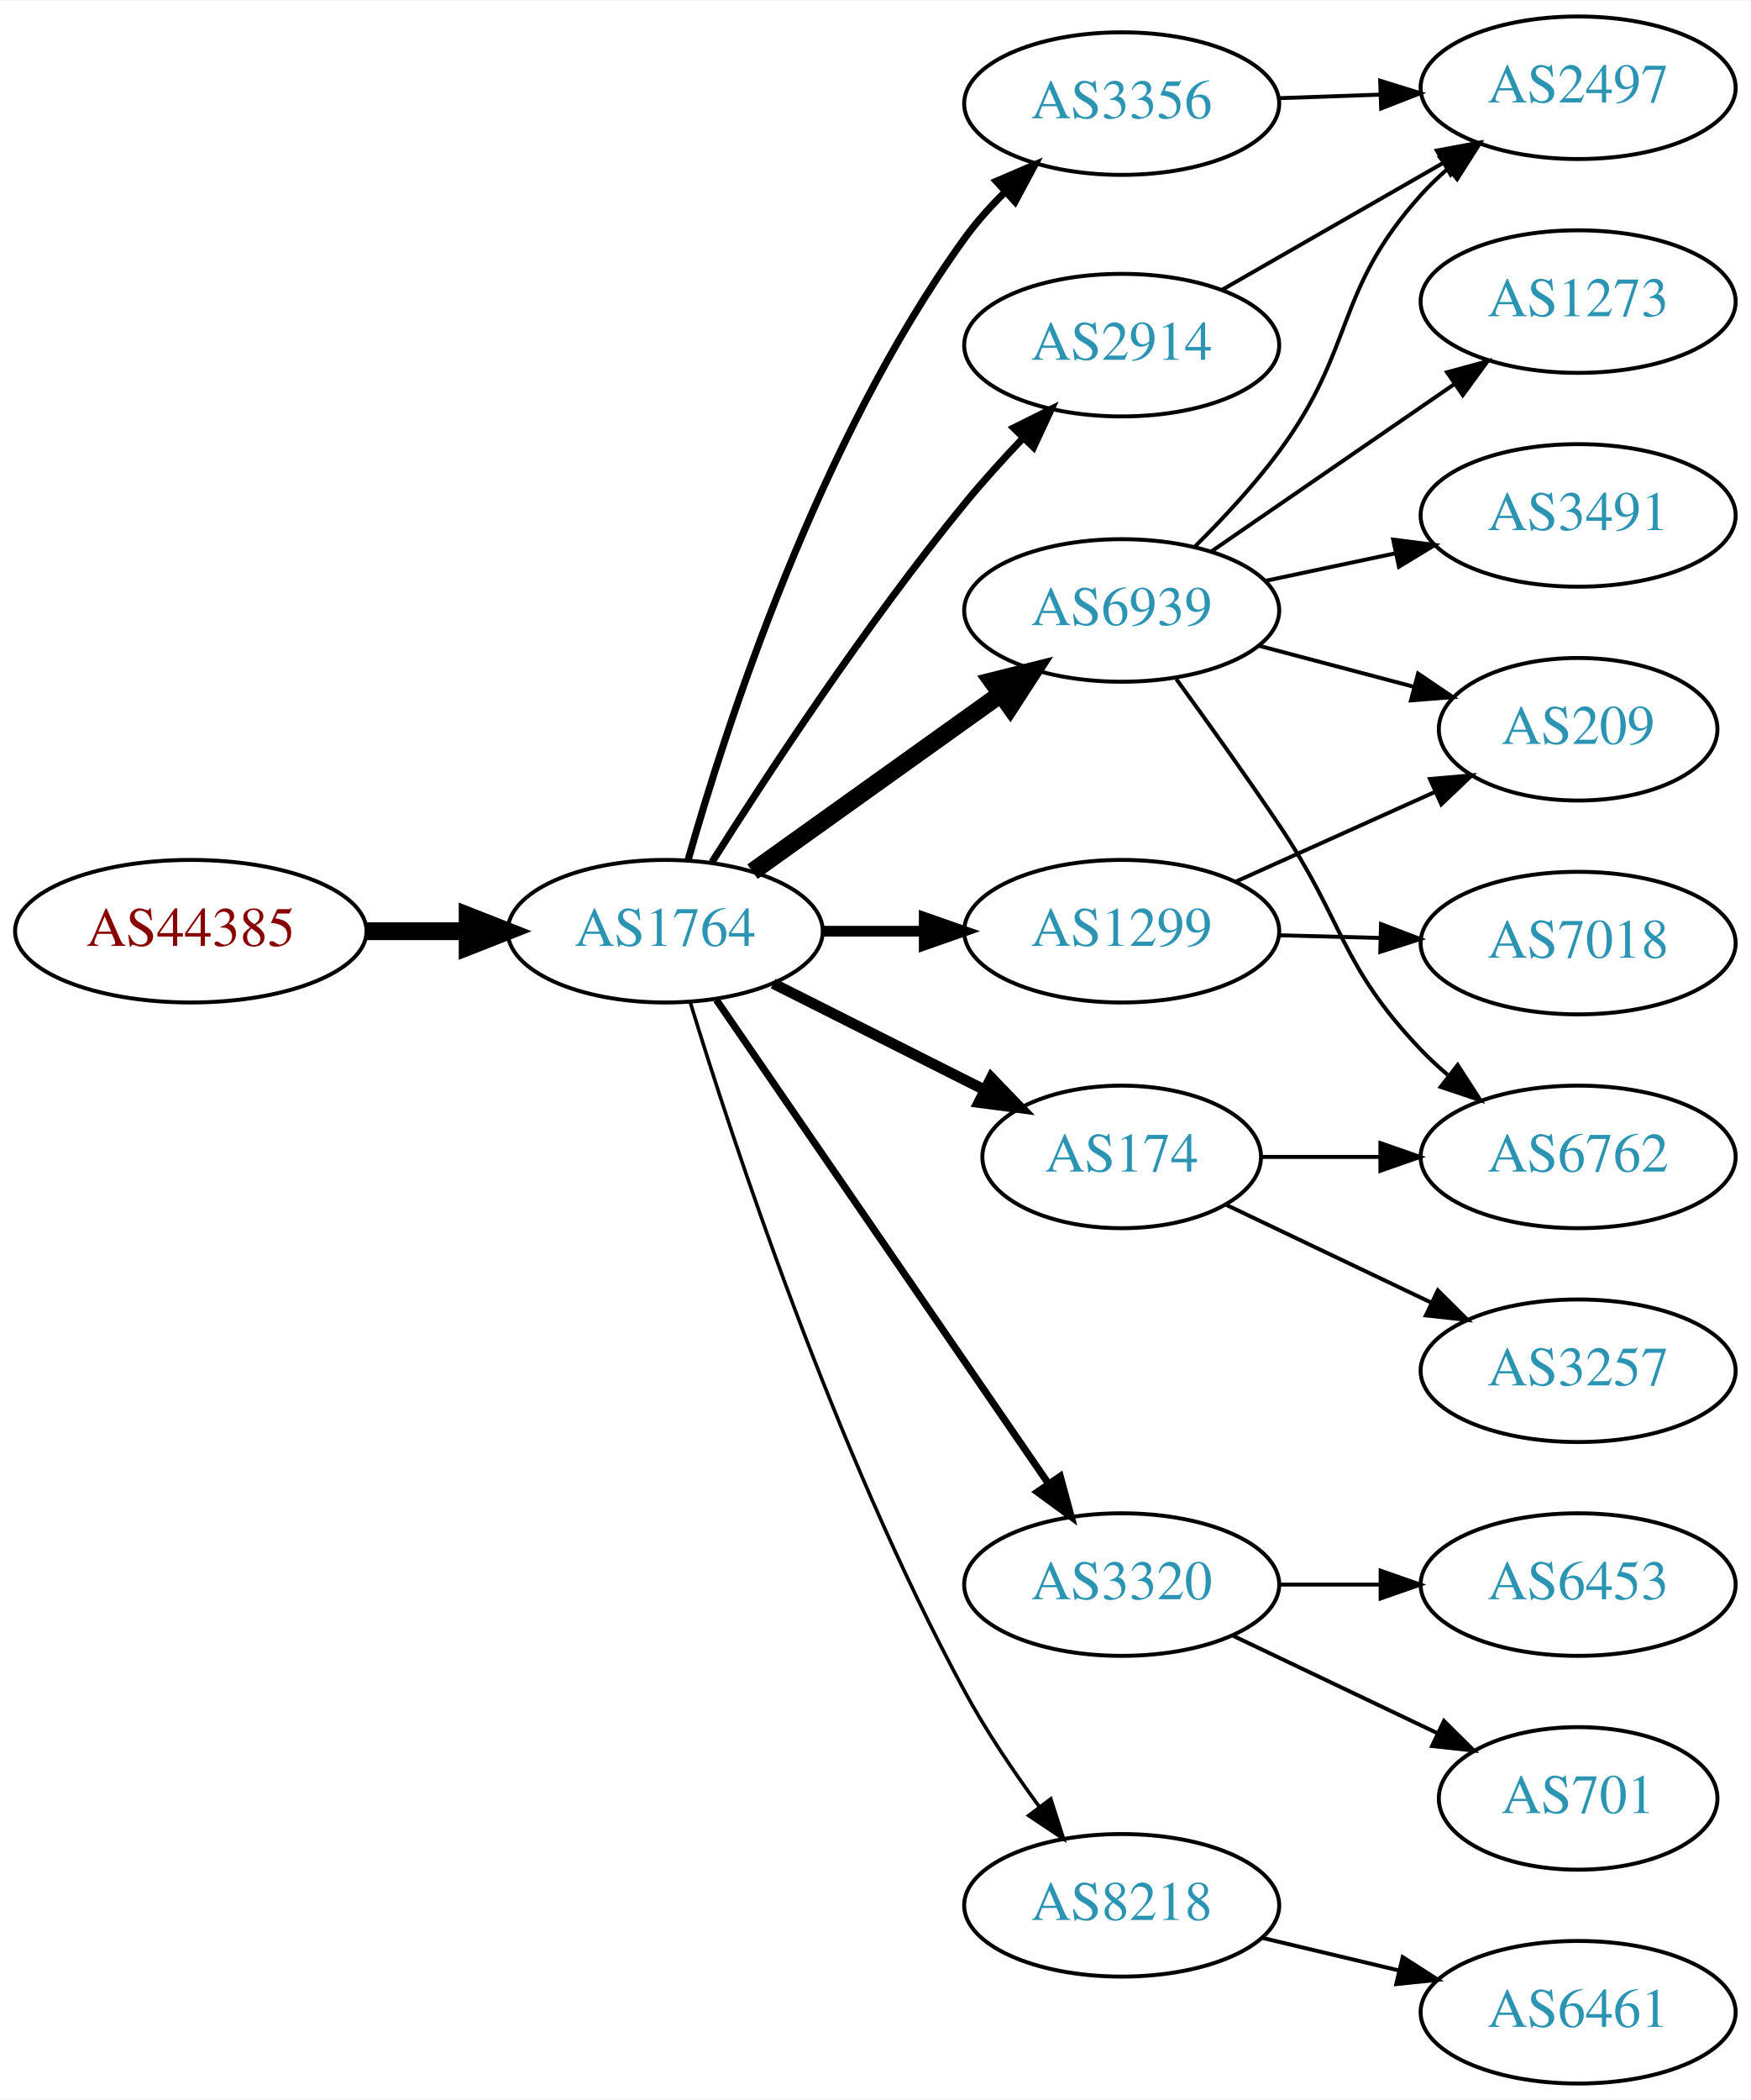
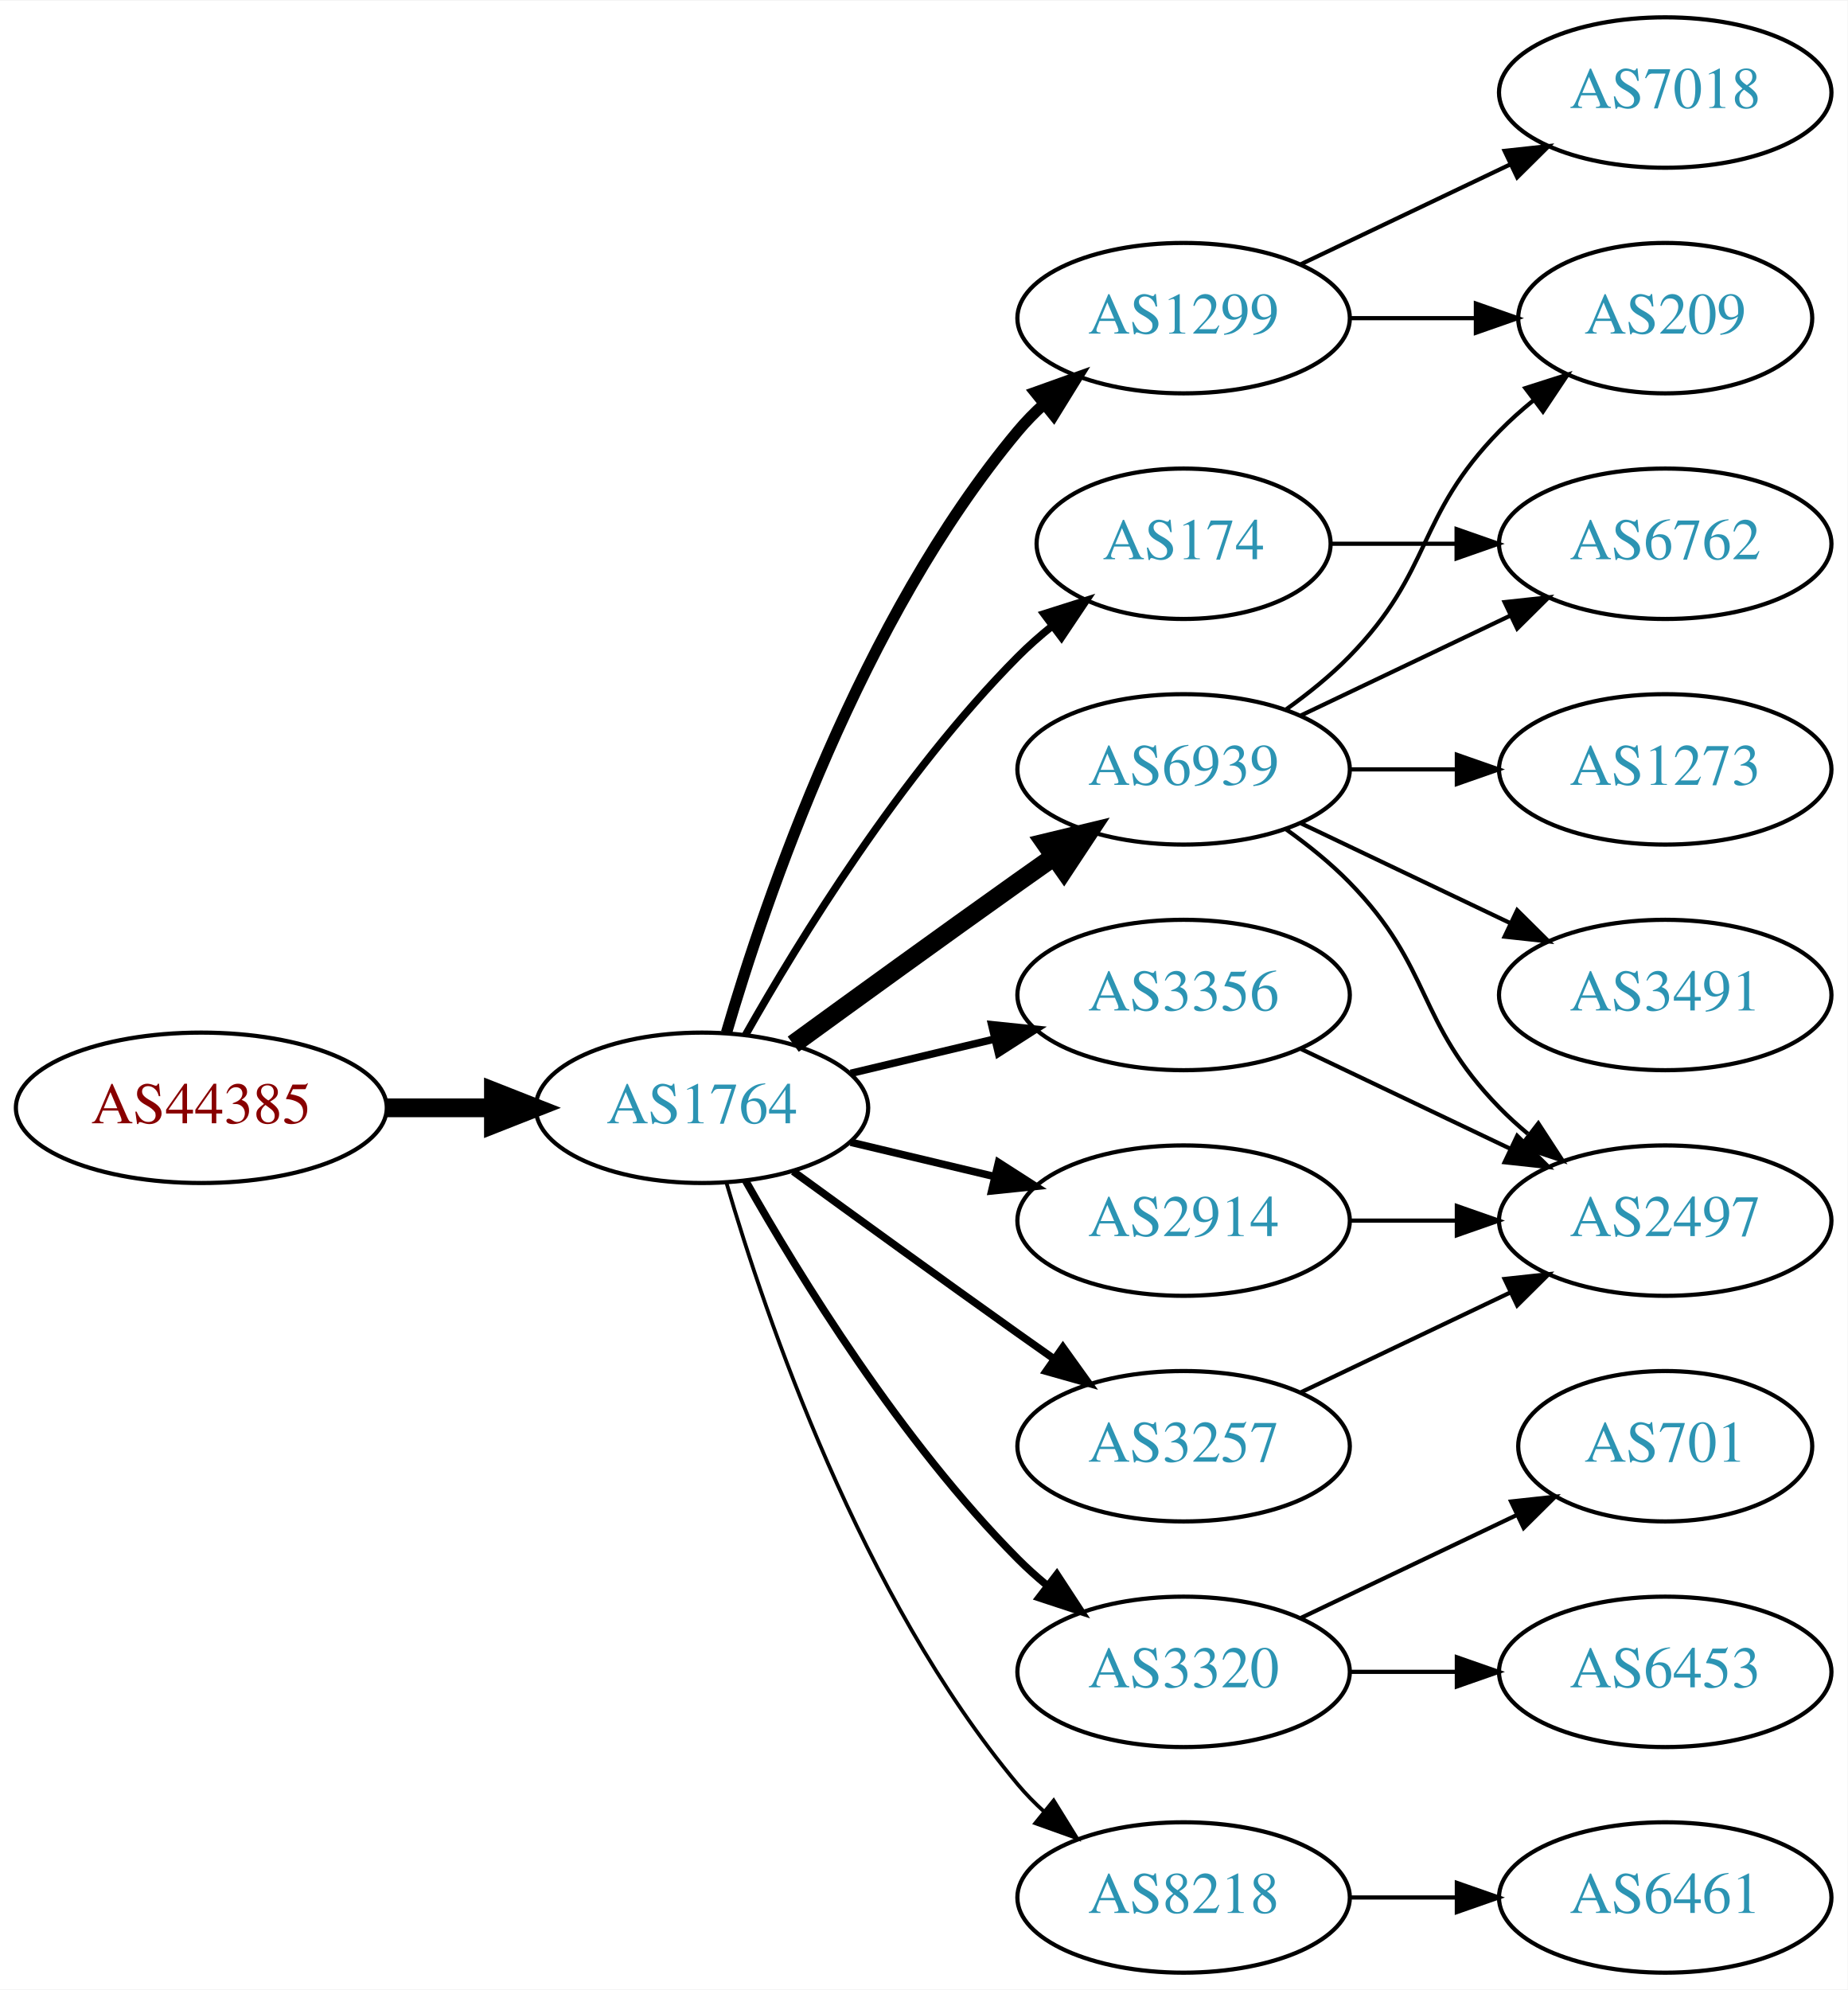
- <svg xmlns="http://www.w3.org/2000/svg" xmlns:xlink="http://www.w3.org/1999/xlink" width="442pt" height="530pt" viewBox="0.00 0.00 442.27 530.00">
-   <g id="graph0" class="graph" transform="scale(1 1) rotate(0) translate(4 526)">
-     <polygon fill="white" stroke="none" points="-4,4 -4,-526 438.271,-526 438.271,4 -4,4" />
+ <svg xmlns="http://www.w3.org/2000/svg" xmlns:xlink="http://www.w3.org/1999/xlink" width="442pt" height="476pt" viewBox="0.00 0.00 442.27 476.00">
+   <g id="graph0" class="graph" transform="scale(1 1) rotate(0) translate(4 472)">
+     <polygon fill="white" stroke="none" points="-4,4 -4,-472 438.271,-472 438.271,4 -4,4" />
    <g id="node1" class="node">
      <g id="a_node1">
        <a xlink:href="/asn/44385" xlink:title="AS44385 ~ NA-NET Communications GmbH [AT]">
-           <ellipse fill="#ffffff" stroke="black" cx="44.196" cy="-291" rx="44.393" ry="18" />
-           <text text-anchor="middle" x="44.196" y="-287.3" font-family="Times,serif" font-size="14.00" fill="#880000">AS44385</text>
+           <ellipse fill="#ffffff" stroke="black" cx="44.196" cy="-207" rx="44.393" ry="18" />
+           <text text-anchor="middle" x="44.196" y="-203.3" font-family="Times,serif" font-size="14.00" fill="#880000">AS44385</text>
        </a>
      </g>
    </g>
    <g id="node2" class="node">
      <g id="a_node2">
        <a xlink:href="/asn/1764" xlink:title="AS1764 ~ NEXTLAYER-AS [AT]">
-           <ellipse fill="#ffffff" stroke="black" cx="164.039" cy="-291" rx="39.794" ry="18" />
-           <text text-anchor="middle" x="164.039" y="-287.3" font-family="Times,serif" font-size="14.00" fill="#2c94b3">AS1764</text>
+           <ellipse fill="#ffffff" stroke="black" cx="164.039" cy="-207" rx="39.794" ry="18" />
+           <text text-anchor="middle" x="164.039" y="-203.3" font-family="Times,serif" font-size="14.00" fill="#2c94b3">AS1764</text>
        </a>
      </g>
    </g>
    <g id="edge1" class="edge">
-       <path fill="none" stroke="black" stroke-width="4.5" d="M88.407,-291C96.72,-291 105.482,-291 113.965,-291" />
-       <polygon fill="black" stroke="black" stroke-width="4.5" points="114.123,-294.938 124.123,-291 114.123,-287.063 114.123,-294.938" />
+       <path fill="none" stroke="black" stroke-width="4.5" d="M88.407,-207C96.72,-207 105.482,-207 113.965,-207" />
+       <polygon fill="black" stroke="black" stroke-width="4.5" points="114.123,-210.938 124.123,-207 114.123,-203.063 114.123,-210.938" />
    </g>
    <g id="node3" class="node">
      <g id="a_node3">
-         <a xlink:href="/asn/2914" xlink:title="AS2914 ~ NTT America, Inc. [US]">
-           <ellipse fill="#ffffff" stroke="black" cx="279.332" cy="-439" rx="39.794" ry="18" />
-           <text text-anchor="middle" x="279.332" y="-435.3" font-family="Times,serif" font-size="14.00" fill="#2c94b3">AS2914</text>
+         <a xlink:href="/asn/1299" xlink:title="AS1299 ~ Telia Carrier [EU]">
+           <ellipse fill="#ffffff" stroke="black" cx="279.332" cy="-396" rx="39.794" ry="18" />
+           <text text-anchor="middle" x="279.332" y="-392.3" font-family="Times,serif" font-size="14.00" fill="#2c94b3">AS1299</text>
        </a>
      </g>
    </g>
    <g id="edge2" class="edge">
-       <path fill="none" stroke="black" stroke-width="1.8" d="M175.849,-308.459C189.682,-330.347 214.837,-368.677 239.685,-399 244.208,-404.52 249.341,-410.187 254.354,-415.455" />
-       <polygon fill="black" stroke="black" stroke-width="1.8" points="252.045,-418.101 261.528,-422.826 257.061,-413.219 252.045,-418.101" />
+       <path fill="none" stroke="black" stroke-width="2.7" d="M169.913,-225.002C179.227,-256.844 202.043,-323.981 239.685,-369 241.555,-371.237 243.654,-373.374 245.88,-375.396" />
+       <polygon fill="black" stroke="black" stroke-width="2.7" points="243.823,-378.234 253.799,-381.804 248.227,-372.793 243.823,-378.234" />
    </g>
    <g id="node4" class="node">
      <g id="a_node4">
-         <a xlink:href="/asn/6939" xlink:title="AS6939 ~ Hurricane Electric LLC [US]">
-           <ellipse fill="#ffffff" stroke="black" cx="279.332" cy="-372" rx="39.794" ry="18" />
-           <text text-anchor="middle" x="279.332" y="-368.3" font-family="Times,serif" font-size="14.00" fill="#2c94b3">AS6939</text>
+         <a xlink:href="/asn/3356" xlink:title="AS3356 ~ Level 3 Parent, LLC [US]">
+           <ellipse fill="#ffffff" stroke="black" cx="279.332" cy="-234" rx="39.794" ry="18" />
+           <text text-anchor="middle" x="279.332" y="-230.3" font-family="Times,serif" font-size="14.00" fill="#2c94b3">AS3356</text>
        </a>
      </g>
    </g>
    <g id="edge3" class="edge">
-       <path fill="none" stroke="black" stroke-width="4.5" d="M186.083,-306.046C203.697,-318.639 229.036,-336.755 248.701,-350.816" />
-       <polygon fill="black" stroke="black" stroke-width="4.5" points="246.591,-354.147 257.016,-356.76 251.171,-347.741 246.591,-354.147" />
+       <path fill="none" stroke="black" stroke-width="1.8" d="M199.646,-215.248C210.517,-217.838 222.671,-220.735 234.114,-223.462" />
+       <polygon fill="black" stroke="black" stroke-width="1.8" points="233.397,-226.889 243.936,-225.803 235.02,-220.08 233.397,-226.889" />
    </g>
    <g id="node5" class="node">
      <g id="a_node5">
-         <a xlink:href="/asn/1299" xlink:title="AS1299 ~ Telia Carrier [EU]">
-           <ellipse fill="#ffffff" stroke="black" cx="279.332" cy="-291" rx="39.794" ry="18" />
-           <text text-anchor="middle" x="279.332" y="-287.3" font-family="Times,serif" font-size="14.00" fill="#2c94b3">AS1299</text>
+         <a xlink:href="/asn/6939" xlink:title="AS6939 ~ Hurricane Electric LLC [US]">
+           <ellipse fill="#ffffff" stroke="black" cx="279.332" cy="-288" rx="39.794" ry="18" />
+           <text text-anchor="middle" x="279.332" y="-284.3" font-family="Times,serif" font-size="14.00" fill="#2c94b3">AS6939</text>
        </a>
      </g>
    </g>
    <g id="edge4" class="edge">
-       <path fill="none" stroke="black" stroke-width="2.7" d="M203.711,-291C211.914,-291 220.678,-291 229.21,-291" />
-       <polygon fill="black" stroke="black" stroke-width="2.7" points="229.449,-294.5 239.449,-291 229.449,-287.5 229.449,-294.5" />
+       <path fill="none" stroke="black" stroke-width="4.5" d="M185.887,-222.222C200.821,-233.091 221.435,-248.025 239.685,-261 242.506,-263.005 245.449,-265.085 248.397,-267.159" />
+       <polygon fill="black" stroke="black" stroke-width="4.5" points="246.173,-270.409 256.621,-272.926 250.694,-263.961 246.173,-270.409" />
    </g>
    <g id="node6" class="node">
      <g id="a_node6">
-         <a xlink:href="/asn/3356" xlink:title="AS3356 ~ Level 3 Parent, LLC [US]">
-           <ellipse fill="#ffffff" stroke="black" cx="279.332" cy="-500" rx="39.794" ry="18" />
-           <text text-anchor="middle" x="279.332" y="-496.3" font-family="Times,serif" font-size="14.00" fill="#2c94b3">AS3356</text>
+         <a xlink:href="/asn/2914" xlink:title="AS2914 ~ NTT America, Inc. [US]">
+           <ellipse fill="#ffffff" stroke="black" cx="279.332" cy="-180" rx="39.794" ry="18" />
+           <text text-anchor="middle" x="279.332" y="-176.3" font-family="Times,serif" font-size="14.00" fill="#2c94b3">AS2914</text>
        </a>
      </g>
    </g>
    <g id="edge5" class="edge">
-       <path fill="none" stroke="black" stroke-width="1.8" d="M169.807,-308.969C179.234,-342.249 202.613,-414.749 239.685,-466 242.608,-470.041 246.094,-473.936 249.758,-477.557" />
-       <polygon fill="black" stroke="black" stroke-width="1.8" points="247.667,-480.389 257.405,-484.563 252.395,-475.227 247.667,-480.389" />
+       <path fill="none" stroke="black" stroke-width="1.8" d="M199.646,-198.752C210.517,-196.162 222.671,-193.265 234.114,-190.538" />
+       <polygon fill="black" stroke="black" stroke-width="1.8" points="235.02,-193.92 243.936,-188.197 233.397,-187.111 235.02,-193.92" />
    </g>
    <g id="node7" class="node">
      <g id="a_node7">
-         <a xlink:href="/asn/174" xlink:title="AS174 ~ Cogent Communications [US]">
-           <ellipse fill="#ffffff" stroke="black" cx="279.332" cy="-234" rx="35.194" ry="18" />
-           <text text-anchor="middle" x="279.332" y="-230.3" font-family="Times,serif" font-size="14.00" fill="#2c94b3">AS174</text>
+         <a xlink:href="/asn/3320" xlink:title="AS3320 ~ DTAG [DE]">
+           <ellipse fill="#ffffff" stroke="black" cx="279.332" cy="-72" rx="39.794" ry="18" />
+           <text text-anchor="middle" x="279.332" y="-68.3" font-family="Times,serif" font-size="14.00" fill="#2c94b3">AS3320</text>
        </a>
      </g>
    </g>
    <g id="edge6" class="edge">
-       <path fill="none" stroke="black" stroke-width="2.7" d="M191.315,-277.78C207.199,-269.788 227.607,-259.521 244.666,-250.938" />
-       <polygon fill="black" stroke="black" stroke-width="2.7" points="246.389,-253.989 253.749,-246.368 243.243,-247.736 246.389,-253.989" />
+       <path fill="none" stroke="black" stroke-width="1.8" d="M174.498,-189.51C187.28,-166.904 211.712,-127.114 239.685,-99 241.796,-96.879 244.092,-94.812 246.477,-92.829" />
+       <polygon fill="black" stroke="black" stroke-width="1.8" points="248.993,-95.31 254.793,-86.444 244.73,-89.758 248.993,-95.31" />
    </g>
    <g id="node8" class="node">
      <g id="a_node8">
-         <a xlink:href="/asn/3320" xlink:title="AS3320 ~ DTAG [DE]">
-           <ellipse fill="#ffffff" stroke="black" cx="279.332" cy="-126" rx="39.794" ry="18" />
-           <text text-anchor="middle" x="279.332" y="-122.3" font-family="Times,serif" font-size="14.00" fill="#2c94b3">AS3320</text>
+         <a xlink:href="/asn/174" xlink:title="AS174 ~ Cogent Communications [US]">
+           <ellipse fill="#ffffff" stroke="black" cx="279.332" cy="-342" rx="35.194" ry="18" />
+           <text text-anchor="middle" x="279.332" y="-338.3" font-family="Times,serif" font-size="14.00" fill="#2c94b3">AS174</text>
        </a>
      </g>
    </g>
    <g id="edge7" class="edge">
-       <path fill="none" stroke="black" stroke-width="1.8" d="M176.949,-273.654C196.975,-244.488 237.481,-185.494 260.775,-151.569" />
-       <polygon fill="black" stroke="black" stroke-width="1.8" points="263.806,-153.339 266.581,-143.114 258.035,-149.376 263.806,-153.339" />
+       <path fill="none" stroke="black" stroke-width="1.8" d="M174.498,-224.49C187.28,-247.096 211.712,-286.886 239.685,-315 242.185,-317.513 244.946,-319.949 247.807,-322.261" />
+       <polygon fill="black" stroke="black" stroke-width="1.8" points="245.905,-325.21 256.004,-328.413 250.108,-319.611 245.905,-325.21" />
    </g>
    <g id="node9" class="node">
      <g id="a_node9">
+         <a xlink:href="/asn/3257" xlink:title="AS3257 ~ GTT [DE]">
+           <ellipse fill="#ffffff" stroke="black" cx="279.332" cy="-126" rx="39.794" ry="18" />
+           <text text-anchor="middle" x="279.332" y="-122.3" font-family="Times,serif" font-size="14.00" fill="#2c94b3">AS3257</text>
+         </a>
+       </g>
+     </g>
+     <g id="edge8" class="edge">
+       <path fill="none" stroke="black" stroke-width="1.8" d="M185.887,-191.778C200.821,-180.909 221.435,-165.975 239.685,-153 242.506,-150.995 245.449,-148.915 248.397,-146.841" />
+       <polygon fill="black" stroke="black" stroke-width="1.8" points="250.443,-149.681 256.621,-141.074 246.424,-143.95 250.443,-149.681" />
+     </g>
+     <g id="node10" class="node">
+       <g id="a_node10">
        <a xlink:href="/asn/8218" xlink:title="AS8218 ~ legacy Neotelecoms [FR]">
-           <ellipse fill="#ffffff" stroke="black" cx="279.332" cy="-45" rx="39.794" ry="18" />
-           <text text-anchor="middle" x="279.332" y="-41.3" font-family="Times,serif" font-size="14.00" fill="#2c94b3">AS8218</text>
-         </a>
-       </g>
-     </g>
-     <g id="edge8" class="edge">
-       <path fill="none" stroke="black" stroke-width="0.9" d="M170.325,-273.139C180.957,-238.413 206.751,-159.864 239.685,-99 245.09,-89.011 252.058,-78.713 258.586,-69.823" />
-       <polygon fill="black" stroke="black" stroke-width="0.9" points="261.419,-71.88 264.645,-61.788 255.83,-67.666 261.419,-71.88" />
+           <ellipse fill="#ffffff" stroke="black" cx="279.332" cy="-18" rx="39.794" ry="18" />
+           <text text-anchor="middle" x="279.332" y="-14.3" font-family="Times,serif" font-size="14.00" fill="#2c94b3">AS8218</text>
+         </a>
+       </g>
+     </g>
+     <g id="edge9" class="edge">
+       <path fill="none" stroke="black" stroke-width="0.9" d="M169.913,-188.998C179.227,-157.156 202.043,-90.019 239.685,-45 241.555,-42.763 243.654,-40.626 245.88,-38.604" />
+       <polygon fill="black" stroke="black" stroke-width="0.9" points="248.227,-41.208 253.799,-32.196 243.823,-35.766 248.227,-41.208" />
+     </g>
+     <g id="node11" class="node">
+       <g id="a_node11">
+         <a xlink:href="/asn/7018" xlink:title="AS7018 ~ AT&amp;T Services, Inc. [US]">
+           <ellipse fill="#ffffff" stroke="black" cx="394.625" cy="-450" rx="39.794" ry="18" />
+           <text text-anchor="middle" x="394.625" y="-446.3" font-family="Times,serif" font-size="14.00" fill="#2c94b3">AS7018</text>
+         </a>
+       </g>
+     </g>
+     <g id="edge10" class="edge">
+       <path fill="none" stroke="black" d="M307.468,-408.934C322.462,-416.081 341.283,-425.052 357.506,-432.785" />
+       <polygon fill="black" stroke="black" points="356.177,-436.028 366.71,-437.171 359.188,-429.709 356.177,-436.028" />
+     </g>
+     <g id="node12" class="node">
+       <g id="a_node12">
+         <a xlink:href="/asn/209" xlink:title="AS209 ~ CenturyLink Communications, LLC [US]">
+           <ellipse fill="#ffffff" stroke="black" cx="394.625" cy="-396" rx="35.194" ry="18" />
+           <text text-anchor="middle" x="394.625" y="-392.3" font-family="Times,serif" font-size="14.00" fill="#2c94b3">AS209</text>
+         </a>
+       </g>
+     </g>
+     <g id="edge11" class="edge">
+       <path fill="none" stroke="black" d="M319.004,-396C328.709,-396 339.2,-396 349.163,-396" />
+       <polygon fill="black" stroke="black" points="349.299,-399.5 359.299,-396 349.299,-392.5 349.299,-399.5" />
+     </g>
+     <g id="node16" class="node">
+       <g id="a_node16">
+         <a xlink:href="/asn/2497" xlink:title="AS2497 ~ Internet Initiative Japan Inc. [JP]">
+           <ellipse fill="#ffffff" stroke="black" cx="394.625" cy="-180" rx="39.794" ry="18" />
+           <text text-anchor="middle" x="394.625" y="-176.3" font-family="Times,serif" font-size="14.00" fill="#2c94b3">AS2497</text>
+         </a>
+       </g>
+     </g>
+     <g id="edge17" class="edge">
+       <path fill="none" stroke="black" d="M307.468,-221.066C322.462,-213.919 341.283,-204.948 357.506,-197.215" />
+       <polygon fill="black" stroke="black" points="359.188,-200.291 366.71,-192.829 356.177,-193.972 359.188,-200.291" />
+     </g>
+     <g id="edge16" class="edge">
+       <path fill="none" stroke="black" d="M303.926,-302.389C309.182,-306.148 314.513,-310.437 318.978,-315 339.151,-335.617 334.806,-348.383 354.978,-369 357.457,-371.534 360.204,-373.983 363.056,-376.304" />
+       <polygon fill="black" stroke="black" points="361.148,-379.248 371.242,-382.468 365.359,-373.657 361.148,-379.248" />
+     </g>
+     <g id="node13" class="node">
+       <g id="a_node13">
+         <a xlink:href="/asn/6762" xlink:title="AS6762 ~ TELECOM ITALIA SPARKLE S.p.A. [IT]">
+           <ellipse fill="#ffffff" stroke="black" cx="394.625" cy="-342" rx="39.794" ry="18" />
+           <text text-anchor="middle" x="394.625" y="-338.3" font-family="Times,serif" font-size="14.00" fill="#2c94b3">AS6762</text>
+         </a>
+       </g>
+     </g>
+     <g id="edge12" class="edge">
+       <path fill="none" stroke="black" d="M307.468,-300.934C322.462,-308.081 341.283,-317.052 357.506,-324.785" />
+       <polygon fill="black" stroke="black" points="356.177,-328.028 366.71,-329.171 359.188,-321.709 356.177,-328.028" />
    </g>
    <g id="node14" class="node">
      <g id="a_node14">
-         <a xlink:href="/asn/2497" xlink:title="AS2497 ~ Internet Initiative Japan Inc. [JP]">
-           <ellipse fill="#ffffff" stroke="black" cx="394.625" cy="-504" rx="39.794" ry="18" />
-           <text text-anchor="middle" x="394.625" y="-500.3" font-family="Times,serif" font-size="14.00" fill="#2c94b3">AS2497</text>
-         </a>
-       </g>
-     </g>
-     <g id="edge22" class="edge">
-       <path fill="none" stroke="black" d="M304.636,-452.944C320.914,-462.283 342.55,-474.697 360.412,-484.945" />
-       <polygon fill="black" stroke="black" points="358.945,-488.138 369.361,-490.079 362.429,-482.067 358.945,-488.138" />
-     </g>
-     <g id="node10" class="node">
-       <g id="a_node10">
-         <a xlink:href="/asn/209" xlink:title="AS209 ~ CenturyLink Communications, LLC [US]">
-           <ellipse fill="#ffffff" stroke="black" cx="394.625" cy="-342" rx="35.194" ry="18" />
-           <text text-anchor="middle" x="394.625" y="-338.3" font-family="Times,serif" font-size="14.00" fill="#2c94b3">AS209</text>
-         </a>
-       </g>
-     </g>
-     <g id="edge9" class="edge">
-       <path fill="none" stroke="black" d="M314.016,-363.08C326.266,-359.837 340.239,-356.136 353.024,-352.751" />
-       <polygon fill="black" stroke="black" points="354.196,-356.061 362.967,-350.118 352.404,-349.295 354.196,-356.061" />
-     </g>
-     <g id="node11" class="node">
-       <g id="a_node11">
-         <a xlink:href="/asn/6762" xlink:title="AS6762 ~ TELECOM ITALIA SPARKLE S.p.A. [IT]">
+         <a xlink:href="/asn/3491" xlink:title="AS3491 ~ PCCW Global, Inc. [US]">
          <ellipse fill="#ffffff" stroke="black" cx="394.625" cy="-234" rx="39.794" ry="18" />
-           <text text-anchor="middle" x="394.625" y="-230.3" font-family="Times,serif" font-size="14.00" fill="#2c94b3">AS6762</text>
-         </a>
-       </g>
-     </g>
-     <g id="edge10" class="edge">
-       <path fill="none" stroke="black" d="M293.122,-354.67C300.777,-344.166 310.612,-330.435 318.978,-318 335.704,-293.14 334.289,-282.674 354.978,-261 357.044,-258.835 359.309,-256.738 361.672,-254.734" />
-       <polygon fill="black" stroke="black" points="364.195,-257.207 369.948,-248.31 359.903,-251.677 364.195,-257.207" />
-     </g>
-     <g id="node12" class="node">
-       <g id="a_node12">
-         <a xlink:href="/asn/1273" xlink:title="AS1273 ~ Vodafone Group PLC [EU]">
-           <ellipse fill="#ffffff" stroke="black" cx="394.625" cy="-450" rx="39.794" ry="18" />
-           <text text-anchor="middle" x="394.625" y="-446.3" font-family="Times,serif" font-size="14.00" fill="#2c94b3">AS1273</text>
-         </a>
-       </g>
-     </g>
-     <g id="edge11" class="edge">
-       <path fill="none" stroke="black" d="M301.908,-386.855C319.278,-398.814 343.902,-415.767 363.263,-429.096" />
-       <polygon fill="black" stroke="black" points="361.521,-432.147 371.743,-434.935 365.491,-426.381 361.521,-432.147" />
-     </g>
-     <g id="node13" class="node">
-       <g id="a_node13">
-         <a xlink:href="/asn/3491" xlink:title="AS3491 ~ PCCW Global, Inc. [US]">
-           <ellipse fill="#ffffff" stroke="black" cx="394.625" cy="-396" rx="39.794" ry="18" />
-           <text text-anchor="middle" x="394.625" y="-392.3" font-family="Times,serif" font-size="14.00" fill="#2c94b3">AS3491</text>
-         </a>
-       </g>
-     </g>
-     <g id="edge12" class="edge">
-       <path fill="none" stroke="black" d="M315.557,-379.462C326.001,-381.675 337.584,-384.128 348.561,-386.454" />
-       <polygon fill="black" stroke="black" points="347.913,-389.894 358.421,-388.542 349.363,-383.046 347.913,-389.894" />
+           <text text-anchor="middle" x="394.625" y="-230.3" font-family="Times,serif" font-size="14.00" fill="#2c94b3">AS3491</text>
+         </a>
+       </g>
    </g>
    <g id="edge13" class="edge">
-       <path fill="none" stroke="black" d="M297.927,-388.243C304.928,-395.187 312.775,-403.616 318.978,-412 338.62,-438.547 332.872,-452.466 354.978,-477 356.981,-479.223 359.201,-481.362 361.533,-483.395" />
-       <polygon fill="black" stroke="black" points="359.732,-486.432 369.753,-489.871 364.064,-480.933 359.732,-486.432" />
-     </g>
-     <g id="edge16" class="edge">
-       <path fill="none" stroke="black" d="M308.046,-303.476C323.27,-310.329 342.304,-318.898 358.554,-326.212" />
-       <polygon fill="black" stroke="black" points="357.194,-329.439 367.749,-330.352 360.067,-323.056 357.194,-329.439" />
+       <path fill="none" stroke="black" d="M307.468,-275.066C322.462,-267.919 341.283,-258.948 357.506,-251.215" />
+       <polygon fill="black" stroke="black" points="359.188,-254.291 366.71,-246.829 356.177,-247.972 359.188,-254.291" />
    </g>
    <g id="node15" class="node">
      <g id="a_node15">
-         <a xlink:href="/asn/7018" xlink:title="AS7018 ~ AT&amp;T Services, Inc. [US]">
+         <a xlink:href="/asn/1273" xlink:title="AS1273 ~ Vodafone Group PLC [EU]">
          <ellipse fill="#ffffff" stroke="black" cx="394.625" cy="-288" rx="39.794" ry="18" />
-           <text text-anchor="middle" x="394.625" y="-284.3" font-family="Times,serif" font-size="14.00" fill="#2c94b3">AS7018</text>
-         </a>
-       </g>
+           <text text-anchor="middle" x="394.625" y="-284.3" font-family="Times,serif" font-size="14.00" fill="#2c94b3">AS1273</text>
+         </a>
+       </g>
+     </g>
+     <g id="edge14" class="edge">
+       <path fill="none" stroke="black" d="M319.004,-288C327.207,-288 335.971,-288 344.503,-288" />
+       <polygon fill="black" stroke="black" points="344.742,-291.5 354.742,-288 344.742,-284.5 344.742,-291.5" />
    </g>
    <g id="edge15" class="edge">
-       <path fill="none" stroke="black" d="M319.004,-289.976C327.207,-289.759 335.971,-289.527 344.503,-289.301" />
-       <polygon fill="black" stroke="black" points="344.838,-292.793 354.742,-289.03 344.653,-285.796 344.838,-292.793" />
-     </g>
-     <g id="edge14" class="edge">
-       <path fill="none" stroke="black" d="M319.004,-501.365C327.207,-501.655 335.971,-501.964 344.503,-502.266" />
-       <polygon fill="black" stroke="black" points="344.625,-505.772 354.742,-502.627 344.872,-498.776 344.625,-505.772" />
-     </g>
-     <g id="edge17" class="edge">
-       <path fill="none" stroke="black" d="M314.631,-234C324.008,-234 334.358,-234 344.393,-234" />
-       <polygon fill="black" stroke="black" points="344.681,-237.5 354.681,-234 344.681,-230.5 344.681,-237.5" />
-     </g>
-     <g id="node16" class="node">
-       <g id="a_node16">
-         <a xlink:href="/asn/3257" xlink:title="AS3257 ~ GTT [DE]">
-           <ellipse fill="#ffffff" stroke="black" cx="394.625" cy="-180" rx="39.794" ry="18" />
-           <text text-anchor="middle" x="394.625" y="-176.3" font-family="Times,serif" font-size="14.00" fill="#2c94b3">AS3257</text>
-         </a>
-       </g>
+       <path fill="none" stroke="black" d="M303.926,-273.611C309.182,-269.852 314.513,-265.563 318.978,-261 339.151,-240.383 334.806,-227.617 354.978,-207 357.071,-204.861 359.354,-202.782 361.731,-200.79" />
+       <polygon fill="black" stroke="black" points="364.249,-203.268 370.031,-194.389 359.974,-197.725 364.249,-203.268" />
    </g>
    <g id="edge18" class="edge">
-       <path fill="none" stroke="black" d="M305.757,-221.881C321.059,-214.587 340.783,-205.186 357.665,-197.14" />
-       <polygon fill="black" stroke="black" points="359.184,-200.293 366.705,-192.831 356.172,-193.974 359.184,-200.293" />
+       <path fill="none" stroke="black" d="M319.004,-180C327.207,-180 335.971,-180 344.503,-180" />
+       <polygon fill="black" stroke="black" points="344.742,-183.5 354.742,-180 344.742,-176.5 344.742,-183.5" />
    </g>
    <g id="node17" class="node">
      <g id="a_node17">
        <a xlink:href="/asn/6453" xlink:title="AS6453 ~ TATA COMMUNICATIONS (AMERICA) INC [US]">
-           <ellipse fill="#ffffff" stroke="black" cx="394.625" cy="-126" rx="39.794" ry="18" />
-           <text text-anchor="middle" x="394.625" y="-122.3" font-family="Times,serif" font-size="14.00" fill="#2c94b3">AS6453</text>
+           <ellipse fill="#ffffff" stroke="black" cx="394.625" cy="-72" rx="39.794" ry="18" />
+           <text text-anchor="middle" x="394.625" y="-68.3" font-family="Times,serif" font-size="14.00" fill="#2c94b3">AS6453</text>
        </a>
      </g>
    </g>
    <g id="edge19" class="edge">
-       <path fill="none" stroke="black" d="M319.004,-126C327.207,-126 335.971,-126 344.503,-126" />
-       <polygon fill="black" stroke="black" points="344.742,-129.5 354.742,-126 344.742,-122.5 344.742,-129.5" />
+       <path fill="none" stroke="black" d="M319.004,-72C327.207,-72 335.971,-72 344.503,-72" />
+       <polygon fill="black" stroke="black" points="344.742,-75.5 354.742,-72 344.742,-68.5 344.742,-75.5" />
    </g>
    <g id="node18" class="node">
      <g id="a_node18">
        <a xlink:href="/asn/701" xlink:title="AS701 ~ UUNET [US]">
-           <ellipse fill="#ffffff" stroke="black" cx="394.625" cy="-72" rx="35.194" ry="18" />
-           <text text-anchor="middle" x="394.625" y="-68.3" font-family="Times,serif" font-size="14.00" fill="#2c94b3">AS701</text>
+           <ellipse fill="#ffffff" stroke="black" cx="394.625" cy="-126" rx="35.194" ry="18" />
+           <text text-anchor="middle" x="394.625" y="-122.3" font-family="Times,serif" font-size="14.00" fill="#2c94b3">AS701</text>
        </a>
      </g>
    </g>
    <g id="edge20" class="edge">
-       <path fill="none" stroke="black" d="M307.468,-113.066C322.9,-105.71 342.385,-96.423 358.92,-88.541" />
-       <polygon fill="black" stroke="black" points="360.741,-91.551 368.262,-84.089 357.729,-85.232 360.741,-91.551" />
+       <path fill="none" stroke="black" d="M307.468,-84.934C322.9,-92.29 342.385,-101.577 358.92,-109.459" />
+       <polygon fill="black" stroke="black" points="357.729,-112.768 368.262,-113.911 360.741,-106.449 357.729,-112.768" />
+     </g>
+     <g id="edge21" class="edge">
+       <path fill="none" stroke="black" d="M314.631,-342C324.008,-342 334.358,-342 344.393,-342" />
+       <polygon fill="black" stroke="black" points="344.681,-345.5 354.681,-342 344.681,-338.5 344.681,-345.5" />
+     </g>
+     <g id="edge23" class="edge">
+       <path fill="none" stroke="black" d="M307.468,-138.934C322.462,-146.081 341.283,-155.052 357.506,-162.785" />
+       <polygon fill="black" stroke="black" points="356.177,-166.028 366.71,-167.171 359.188,-159.709 356.177,-166.028" />
    </g>
    <g id="node19" class="node">
      <g id="a_node19">
        <a xlink:href="/asn/6461" xlink:title="AS6461 ~ Zayo Bandwidth [US]">
          <ellipse fill="#ffffff" stroke="black" cx="394.625" cy="-18" rx="39.794" ry="18" />
          <text text-anchor="middle" x="394.625" y="-14.3" font-family="Times,serif" font-size="14.00" fill="#2c94b3">AS6461</text>
        </a>
      </g>
    </g>
-     <g id="edge21" class="edge">
-       <path fill="none" stroke="black" d="M314.939,-36.752C325.81,-34.162 337.964,-31.265 349.407,-28.538" />
-       <polygon fill="black" stroke="black" points="350.313,-31.92 359.229,-26.197 348.69,-25.111 350.313,-31.92" />
+     <g id="edge22" class="edge">
+       <path fill="none" stroke="black" d="M319.004,-18C327.207,-18 335.971,-18 344.503,-18" />
+       <polygon fill="black" stroke="black" points="344.742,-21.5 354.742,-18 344.742,-14.5 344.742,-21.5" />
    </g>
  </g>
</svg>
